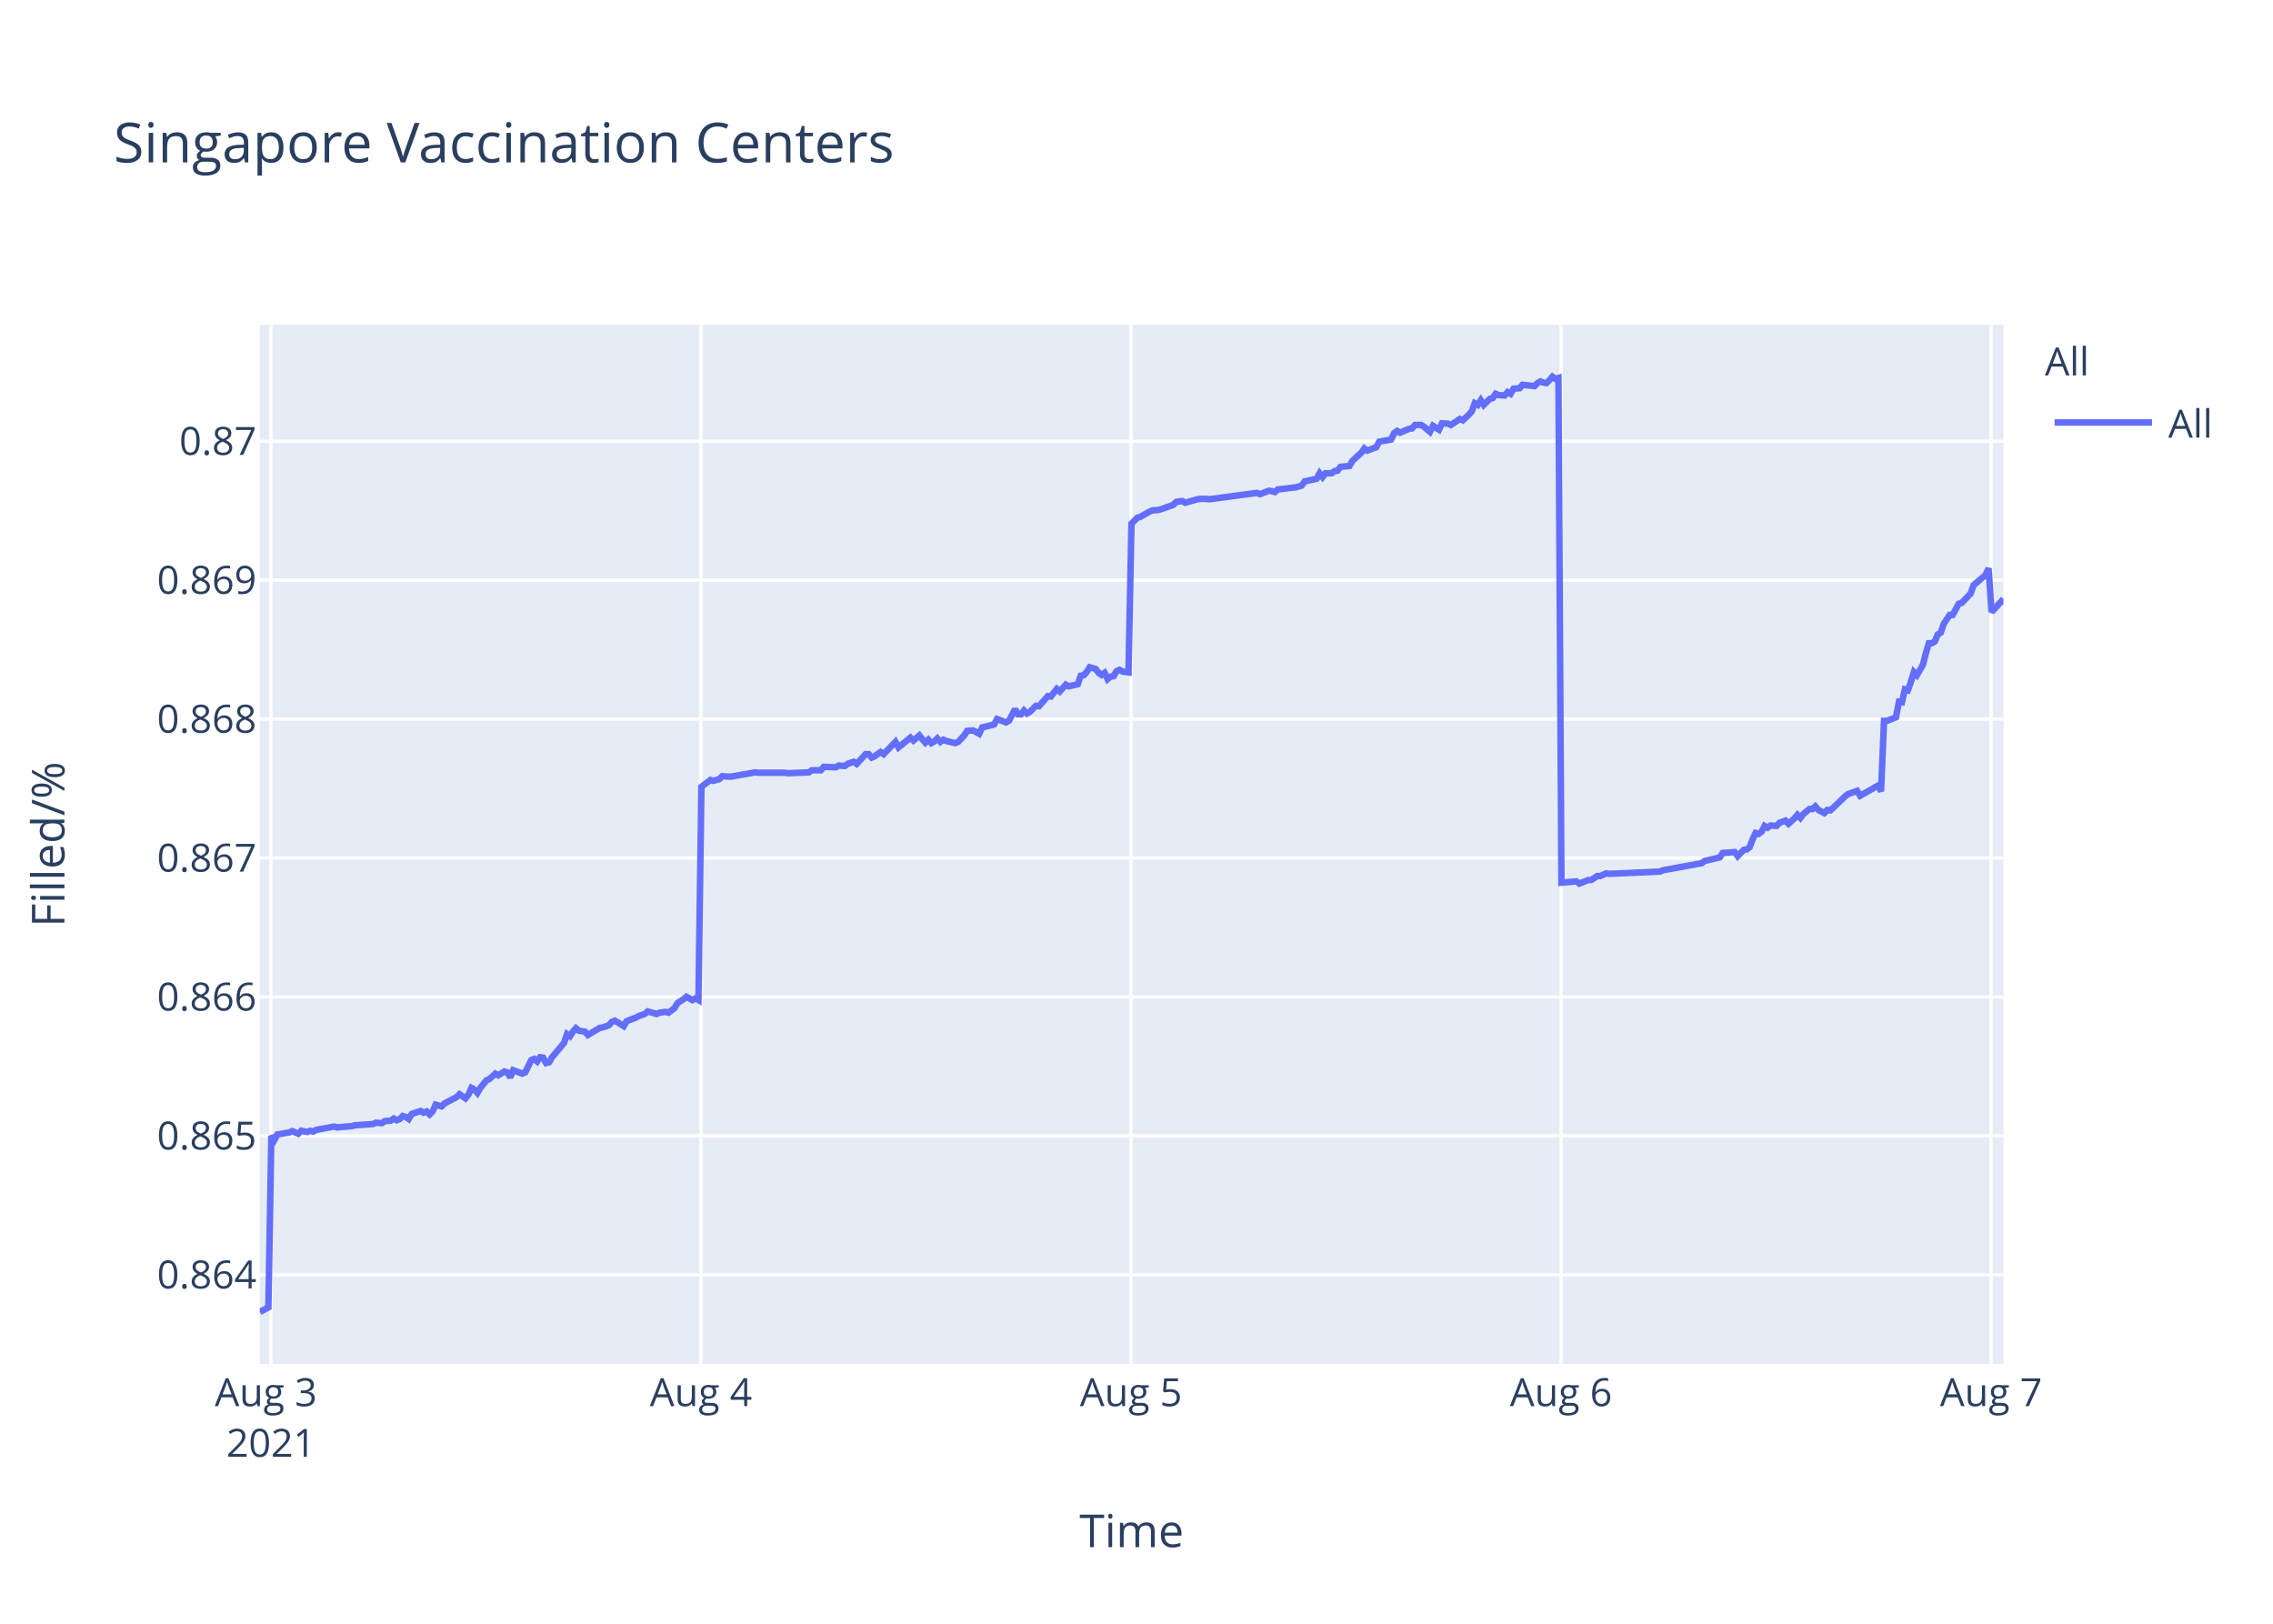
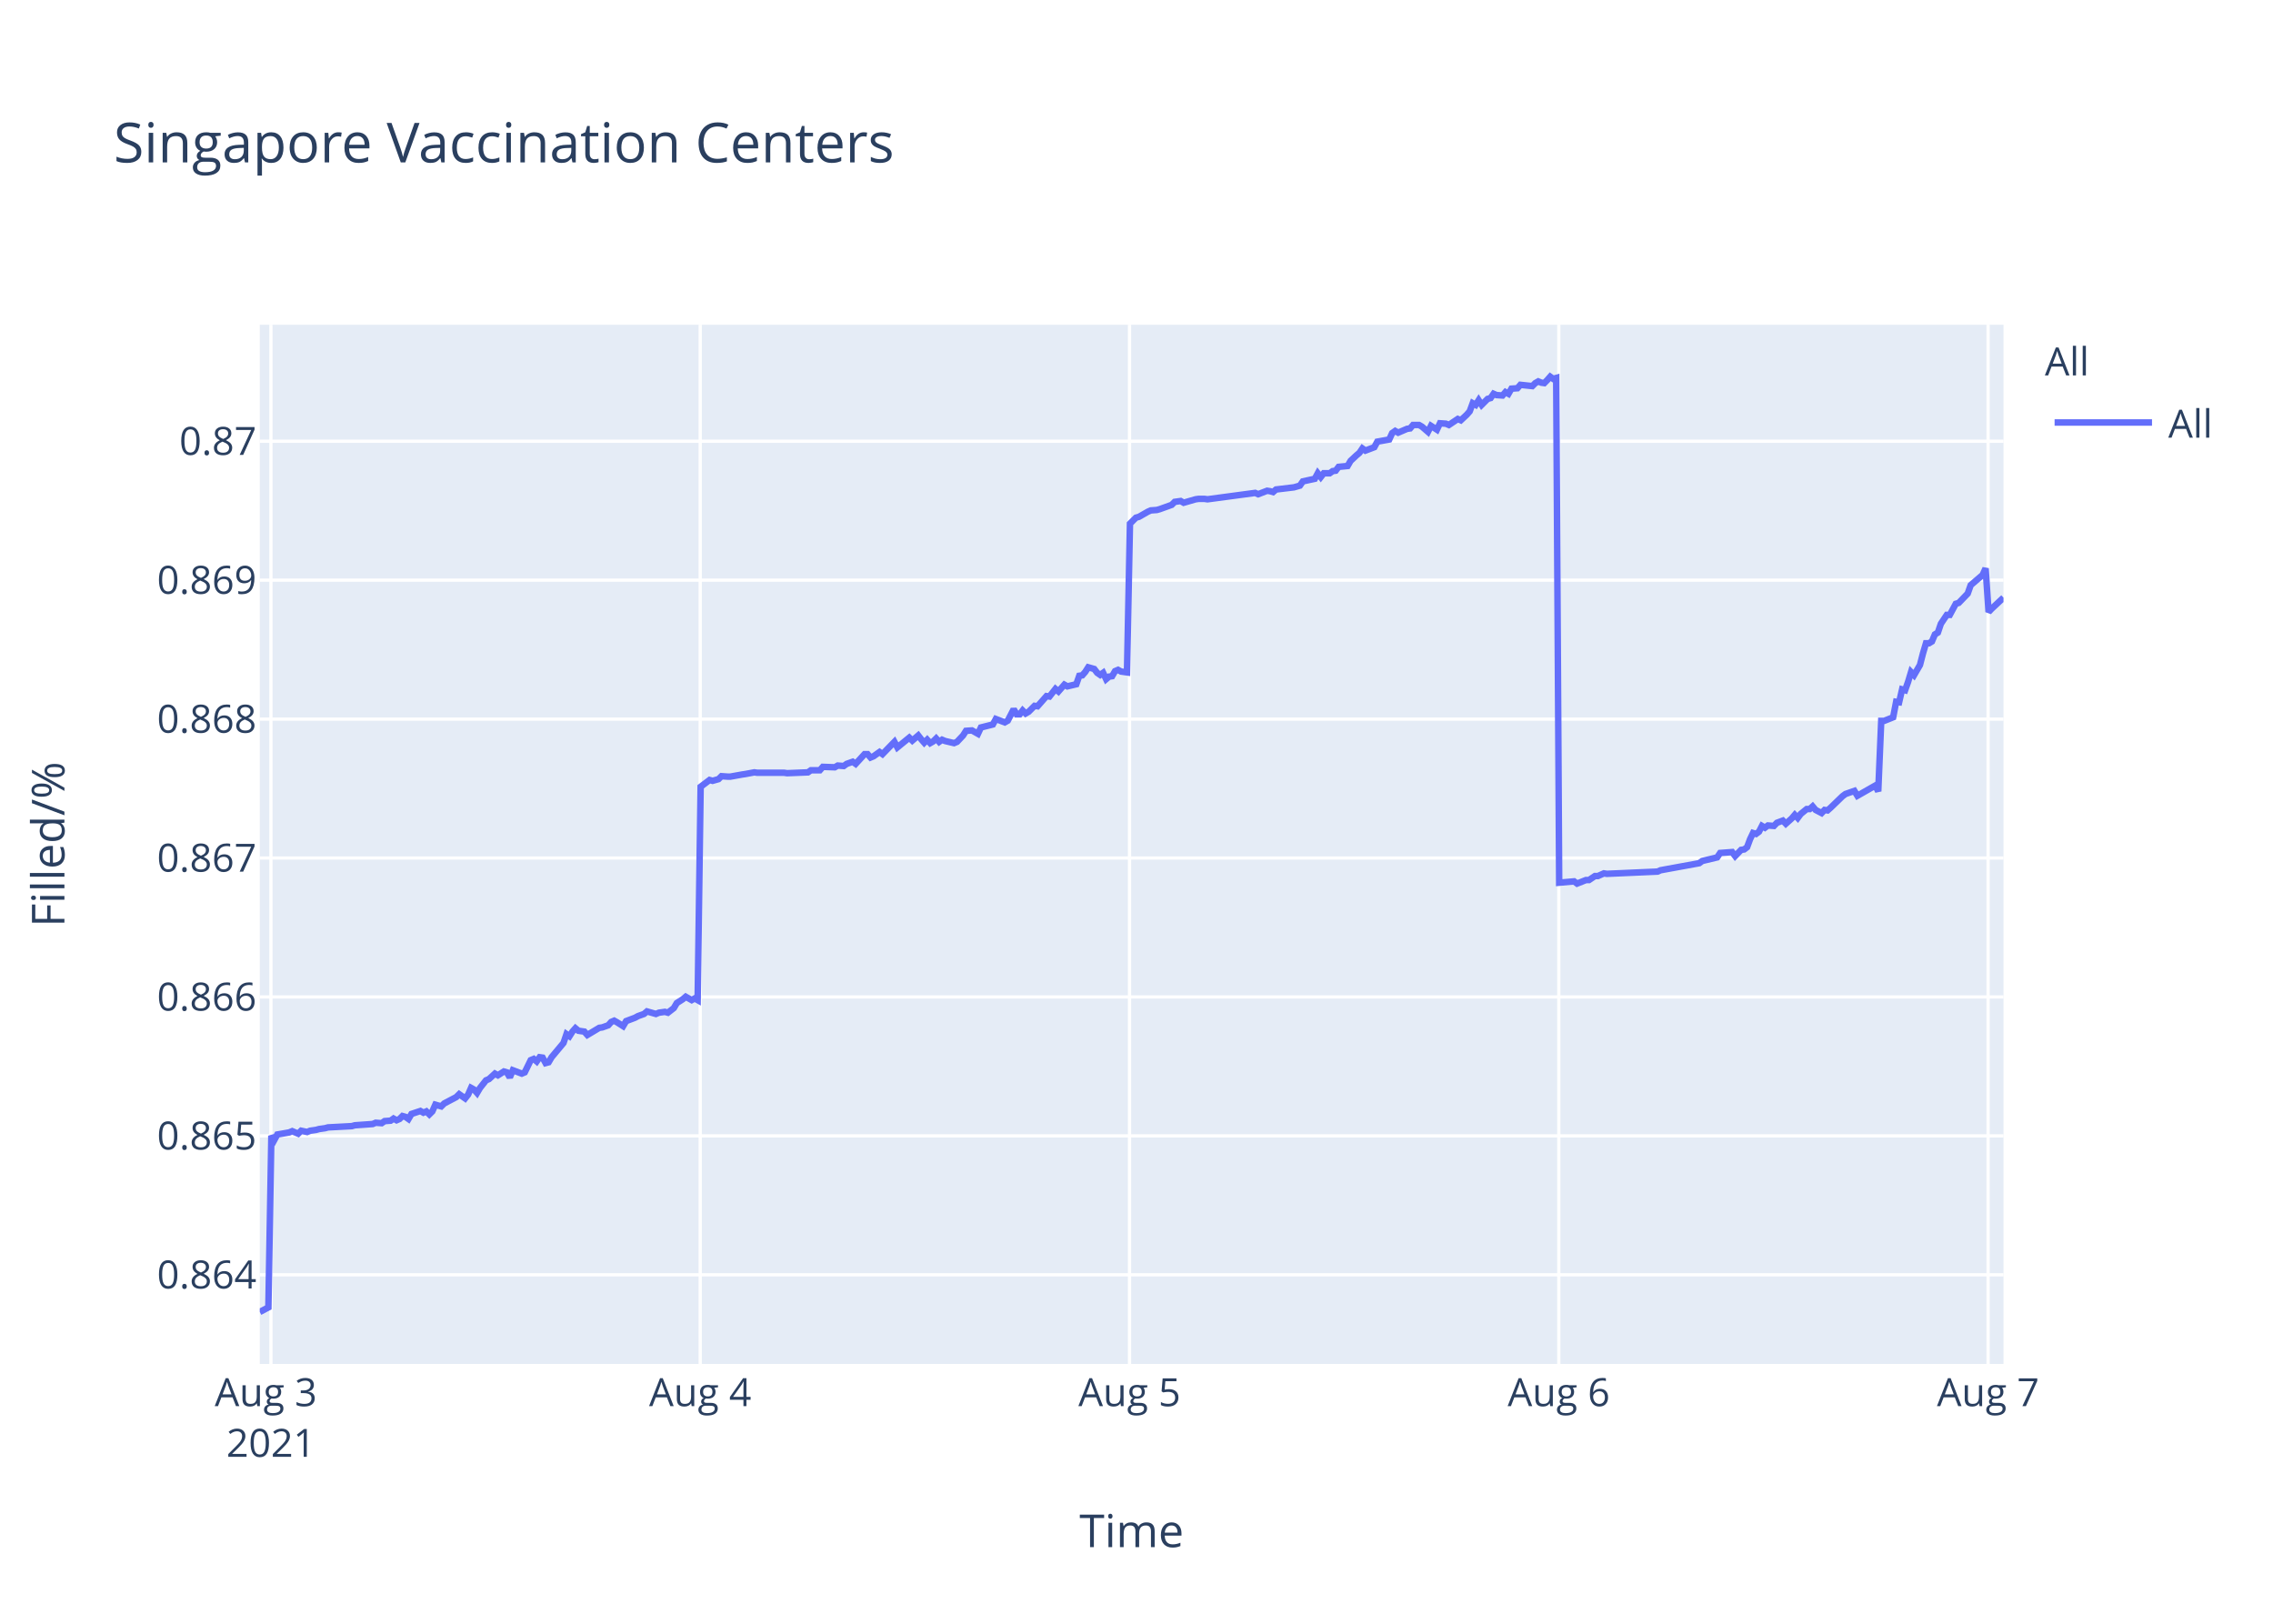
<svg xmlns="http://www.w3.org/2000/svg" class="main-svg" width="700" height="500" style="" viewBox="0 0 700 500">
  <rect x="0" y="0" width="700" height="500" style="fill: rgb(255, 255, 255); fill-opacity: 1;" />
-   <defs id="defs-bb0be4">
+   <defs id="defs-42cb89">
    <g class="clips">
-       <clipPath id="clipbb0be4xyplot" class="plotclip">
+       <clipPath id="clip42cb89xyplot" class="plotclip">
        <rect width="537" height="320" />
      </clipPath>
-       <clipPath class="axesclip" id="clipbb0be4x">
+       <clipPath class="axesclip" id="clip42cb89x">
        <rect x="80" y="0" width="537" height="500" />
      </clipPath>
-       <clipPath class="axesclip" id="clipbb0be4y">
+       <clipPath class="axesclip" id="clip42cb89y">
        <rect x="0" y="100" width="700" height="320" />
      </clipPath>
-       <clipPath class="axesclip" id="clipbb0be4xy">
+       <clipPath class="axesclip" id="clip42cb89xy">
        <rect x="80" y="100" width="537" height="320" />
      </clipPath>
    </g>
    <g class="gradients" />
  </defs>
  <g class="bglayer">
    <rect class="bg" x="80" y="100" width="537" height="320" style="fill: rgb(229, 236, 246); fill-opacity: 1; stroke-width: 0;" />
  </g>
  <g class="layer-below">
    <g class="imagelayer" />
    <g class="shapelayer" />
  </g>
  <g class="cartesianlayer">
    <g class="subplot xy">
      <g class="layer-subplot">
        <g class="shapelayer" />
        <g class="imagelayer" />
      </g>
      <g class="gridlayer">
        <g class="x">
-           <path class="xgrid crisp" transform="translate(83.44,0)" d="M0,100v320" style="stroke: rgb(255, 255, 255); stroke-opacity: 1; stroke-width: 1px;" />
-           <path class="xgrid crisp" transform="translate(215.87,0)" d="M0,100v320" style="stroke: rgb(255, 255, 255); stroke-opacity: 1; stroke-width: 1px;" />
-           <path class="xgrid crisp" transform="translate(348.31,0)" d="M0,100v320" style="stroke: rgb(255, 255, 255); stroke-opacity: 1; stroke-width: 1px;" />
-           <path class="xgrid crisp" transform="translate(480.74,0)" d="M0,100v320" style="stroke: rgb(255, 255, 255); stroke-opacity: 1; stroke-width: 1px;" />
-           <path class="xgrid crisp" transform="translate(613.18,0)" d="M0,100v320" style="stroke: rgb(255, 255, 255); stroke-opacity: 1; stroke-width: 1px;" />
+           <path class="xgrid crisp" transform="translate(83.43,0)" d="M0,100v320" style="stroke: rgb(255, 255, 255); stroke-opacity: 1; stroke-width: 1px;" />
+           <path class="xgrid crisp" transform="translate(215.64,0)" d="M0,100v320" style="stroke: rgb(255, 255, 255); stroke-opacity: 1; stroke-width: 1px;" />
+           <path class="xgrid crisp" transform="translate(347.85,0)" d="M0,100v320" style="stroke: rgb(255, 255, 255); stroke-opacity: 1; stroke-width: 1px;" />
+           <path class="xgrid crisp" transform="translate(480.05,0)" d="M0,100v320" style="stroke: rgb(255, 255, 255); stroke-opacity: 1; stroke-width: 1px;" />
+           <path class="xgrid crisp" transform="translate(612.26,0)" d="M0,100v320" style="stroke: rgb(255, 255, 255); stroke-opacity: 1; stroke-width: 1px;" />
        </g>
        <g class="y">
          <path class="ygrid crisp" transform="translate(0,392.55)" d="M80,0h537" style="stroke: rgb(255, 255, 255); stroke-opacity: 1; stroke-width: 1px;" />
          <path class="ygrid crisp" transform="translate(0,349.77)" d="M80,0h537" style="stroke: rgb(255, 255, 255); stroke-opacity: 1; stroke-width: 1px;" />
          <path class="ygrid crisp" transform="translate(0,306.99)" d="M80,0h537" style="stroke: rgb(255, 255, 255); stroke-opacity: 1; stroke-width: 1px;" />
          <path class="ygrid crisp" transform="translate(0,264.21)" d="M80,0h537" style="stroke: rgb(255, 255, 255); stroke-opacity: 1; stroke-width: 1px;" />
          <path class="ygrid crisp" transform="translate(0,221.43)" d="M80,0h537" style="stroke: rgb(255, 255, 255); stroke-opacity: 1; stroke-width: 1px;" />
          <path class="ygrid crisp" transform="translate(0,178.65)" d="M80,0h537" style="stroke: rgb(255, 255, 255); stroke-opacity: 1; stroke-width: 1px;" />
          <path class="ygrid crisp" transform="translate(0,135.87)" d="M80,0h537" style="stroke: rgb(255, 255, 255); stroke-opacity: 1; stroke-width: 1px;" />
        </g>
      </g>
      <g class="zerolinelayer" />
      <path class="xlines-below" />
      <path class="ylines-below" />
      <g class="overlines-below" />
      <g class="xaxislayer-below" />
      <g class="yaxislayer-below" />
      <g class="overaxes-below" />
-       <g class="plot" transform="translate(80,100)" clip-path="url('#clipbb0be4xyplot')">
+       <g class="plot" transform="translate(80,100)" clip-path="url('#clip42cb89xyplot')">
        <g class="scatterlayer mlayer">
-           <g class="trace scatter tracee1ab95" style="stroke-miterlimit: 2; opacity: 1;">
+           <g class="trace scatter trace9d243f" style="stroke-miterlimit: 2; opacity: 1;">
            <g class="fills" />
            <g class="errorbars" />
            <g class="lines">
-               <path class="js-line" d="M0,304L2.65,302.59L3.57,249.74L4.49,251.04L5.41,249.35L9.09,248.71L10.01,248.32L11.85,249.1L12.77,248.19L14.61,248.58L15.53,248.19L16.44,248.45L17.36,247.93L22.89,246.9L23.8,247.16L28.41,246.77L29.32,246.51L34.84,246.12L35.76,245.73L37.6,245.86L38.52,245.22L40.36,245.09L41.27,244.44L42.2,244.96L43.12,244.57L44.03,243.66L44.96,243.92L45.88,244.57L46.8,243.02L49.55,242.11L50.47,242.63L51.39,242.24L52.31,243.15L53.23,242.24L54.15,240.17L55.99,240.69L56.91,239.78L60.59,237.84L61.51,236.94L63.34,238.23L64.27,237.07L65.19,235L66.11,235.51L67.03,236.55L67.94,235L69.79,232.67L70.71,232.28L72.55,230.6L73.47,231.12L75.3,229.95L76.22,230.21L77.14,231.76L78.06,229.56L80.83,230.6L81.75,230.21L83.59,226.46L84.5,226.07L85.42,226.85L86.34,225.55L87.26,225.68L88.18,227.36L89.1,227.11L90.02,225.55L93.7,221.16L94.62,218.44L95.54,219.09L96.46,217.66L97.38,216.63L98.3,217.4L100.14,217.66L101.05,218.7L104.74,216.5L105.65,216.37L107.5,215.72L108.42,214.69L109.33,214.3L110.26,214.82L112.09,215.98L113.01,214.43L115.77,213.39L116.7,212.88L118.53,212.23L119.45,211.45L122.21,212.23L123.13,211.84L124.97,211.58L125.89,211.84L127.72,210.42L128.65,208.87L130.49,207.7L131.41,206.93L133.24,207.96L134.16,207.44L135.09,207.96L136.01,142.27L138.77,140.18L139.69,140.44L141.53,139.92L142.44,139.01L144.28,139.14L145.21,139.14L148.88,138.48L149.8,138.35L152.56,137.83L153.48,137.96L161.75,137.96L162.68,138.09L169.11,137.83L170.03,137.18L172.79,137.18L173.71,136.14L177.39,136.27L178.31,135.74L180.15,135.88L181.06,135.22L182.91,134.57L183.83,135.22L186.59,132.22L187.5,132.22L188.43,133.27L189.34,132.88L191.19,131.57L192.11,132.22L195.78,128.44L196.7,130.14L200.38,127.14L201.3,128.05L203.14,126.48L204.06,127.66L204.98,128.7L205.9,127.79L206.82,128.83L207.74,128.31L208.66,127.4L209.58,128.44L210.5,127.79L211.42,128.18L214.18,128.83L215.1,128.44L216.95,126.48L217.87,125.05L219.71,124.92L220.63,125.44L221.55,125.96L222.47,124.01L226.15,123.09L227.07,121.4L229.83,122.44L230.75,121.92L232.58,118.4L233.51,119.96L234.43,119.96L235.35,118.79L236.26,119.7L237.18,119.18L239.03,117.35L239.94,117.48L242.7,114.35L243.62,114.48L245.46,112.14L246.38,112.92L248.22,110.83L249.14,111.35L251.9,110.7L252.82,108.09L253.74,107.96L254.65,106.92L255.58,105.48L256.5,105.74L257.42,106L258.34,107.18L259.26,107.83L260.18,107.18L261.1,109.13L262.02,108.35L262.94,108.22L263.85,106.66L264.77,106.27L265.69,106.79L267.53,107.05L268.45,61.25L270.29,59.41L271.21,59.15L273.97,57.57L274.89,57.17L276.73,57.04L277.65,56.78L281.33,55.46L282.25,54.54L284.09,54.28L285.01,54.81L288.69,53.75L289.6,53.62L291.45,53.62L292.36,53.75L307.08,51.78L308,52.18L310.76,51.12L311.67,51.25L312.6,51.52L313.51,50.73L319.03,50.07L320.87,49.54L321.79,48.23L323.63,47.83L325.47,47.44L326.39,45.73L327.31,46.91L328.23,45.73L330.07,45.73L330.98,45.07L331.91,44.94L332.82,43.76L335.58,43.49L336.51,41.91L338.34,40.2L339.26,39.42L340.16,38.1L341.07,38.76L343.83,37.71L344.75,36L348.43,35.34L349.35,33.36L350.27,32.71L351.19,33.23L353.03,32.44L353.95,32.05L354.87,31.92L355.79,30.86L357.63,30.86L358.54,31.39L360.38,32.97L361.31,31.13L363.15,32.31L364.08,30.34L365.91,30.47L366.83,30.86L369.59,29.02L370.51,29.42L372.34,27.71L373.26,26.66L374.18,24.16L375.11,24.68L376.02,23.24L376.94,24.68L378.78,22.84L379.7,22.58L380.62,21.26L381.54,21.66L383.38,21.79L384.29,20.74L385.22,21.26L386.14,19.68L387.98,19.55L388.9,18.5L392.57,18.89L393.49,17.97L394.41,17.45L395.34,17.84L396.26,17.97L397.18,17.05L398.1,16L399.01,16.66L399.94,16.39L400.86,171.81L405.45,171.4L406.38,172.08L409.13,170.99L410.05,170.99L411.89,169.76L412.81,169.76L414.65,168.94L415.57,169.08L431.21,168.39L432.12,167.98L444.07,165.8L445,165.12L449.6,164.02L450.52,162.66L454.23,162.38L455.14,163.61L456.99,161.7L457.9,161.57L458.82,160.88L459.74,158.43L460.66,156.51L461.58,156.79L462.5,156.1L463.42,154.33L464.34,154.88L465.26,154.19L467.1,154.33L468.02,153.37L469.86,152.69L470.78,153.65L472.62,152.01L473.54,150.92L474.46,151.87L475.38,150.64L477.22,149.14L478.14,149.14L479.05,148.32L479.98,149.41L481.82,150.37L482.74,149.41L483.65,149.55L484.58,148.73L488.26,145.18L489.18,144.5L491.93,143.54L492.85,145.04L498.37,141.9L499.29,143.68L500.21,121.97L501.13,121.97L503.89,120.88L504.81,116.1L505.73,116.24L506.65,112.28L507.57,112.55L508.49,109.96L509.41,106.95L510.33,107.91L512.16,104.77L513.08,101.22L514.01,98.08L514.93,98.08L515.85,97.53L516.77,95.35L517.68,94.8L518.61,92.07L520.44,89.34L521.36,89.34L523.21,85.93L524.12,85.65L526.88,82.78L527.8,80.19L531.48,77.05L532.4,75L533.32,88.44L534.24,87.48L537,84.45" style="vector-effect: non-scaling-stroke; fill: none; stroke: rgb(99, 110, 250); stroke-opacity: 1; stroke-width: 2px; opacity: 1;" />
+               <path class="js-line" d="M0,304L2.65,302.59L3.57,249.74L4.48,251.04L5.4,249.35L9.07,248.71L9.99,248.32L11.83,249.1L12.75,248.19L14.58,248.58L15.5,248.19L17.33,247.93L18.25,247.67L20.09,247.41L21.01,247.16L28.36,246.77L29.27,246.51L34.78,246.12L35.7,245.73L37.54,245.86L38.45,245.22L40.29,245.09L41.2,244.44L42.13,244.96L43.04,244.57L43.96,243.66L44.88,243.92L45.8,244.57L46.72,243.02L49.47,242.11L50.39,242.63L51.3,242.24L52.22,243.15L53.14,242.24L54.06,240.17L55.89,240.69L56.81,239.78L60.49,237.84L61.41,236.94L63.24,238.23L64.16,237.07L65.07,235L65.99,235.51L66.91,236.55L67.83,235L69.67,232.67L70.59,232.28L72.42,230.6L73.34,231.12L75.17,229.95L76.09,230.21L77.01,231.76L77.93,229.56L80.69,230.6L81.6,230.21L83.44,226.46L84.36,226.07L85.28,226.85L86.19,225.55L87.11,225.68L88.03,227.36L88.95,227.11L89.87,225.55L93.54,221.16L94.46,218.44L95.38,219.09L96.29,217.66L97.21,216.63L98.13,217.4L99.96,217.66L100.88,218.7L104.56,216.5L105.47,216.37L107.31,215.72L108.23,214.69L109.15,214.3L110.07,214.82L111.9,215.98L112.82,214.43L115.57,213.39L116.5,212.88L118.33,212.23L119.25,211.45L122,212.23L122.92,211.84L124.76,211.58L125.68,211.84L127.51,210.42L128.43,208.87L130.26,207.7L131.18,206.93L133.02,207.96L133.93,207.44L134.85,207.96L135.77,142.27L138.53,140.18L139.45,140.44L141.28,139.92L142.2,139.01L144.04,139.14L144.96,139.14L148.63,138.48L149.54,138.35L152.3,137.83L153.22,137.96L161.48,137.96L162.4,138.09L168.82,137.83L169.74,137.18L172.49,137.18L173.41,136.14L177.08,136.27L178,135.74L179.84,135.88L180.75,135.22L182.6,134.57L183.51,135.22L186.26,132.22L187.18,132.22L188.1,133.27L189.02,132.88L190.86,131.57L191.77,132.22L195.45,128.44L196.36,130.14L200.03,127.14L200.96,128.05L202.79,126.48L203.71,127.66L204.63,128.7L205.54,127.79L206.47,128.83L207.38,128.31L208.3,127.4L209.22,128.44L210.13,127.79L211.05,128.18L213.81,128.83L214.73,128.44L216.58,126.48L217.49,125.05L219.33,124.92L220.25,125.44L221.17,125.96L222.09,124.01L225.76,123.09L226.68,121.4L229.43,122.44L230.35,121.92L232.18,118.4L233.1,119.96L234.03,119.96L234.94,118.79L235.86,119.7L236.77,119.18L238.61,117.35L239.53,117.48L242.29,114.35L243.2,114.48L245.04,112.14L245.96,112.92L247.79,110.83L248.71,111.35L251.46,110.7L252.38,108.09L253.3,107.96L254.21,106.92L255.14,105.48L256.06,105.74L256.98,106L257.89,107.18L258.82,107.83L259.73,107.18L260.65,109.13L261.57,108.35L262.48,108.22L263.4,106.66L264.32,106.27L265.24,106.79L267.07,107.05L267.99,61.25L269.83,59.41L270.74,59.15L273.5,57.57L274.42,57.17L276.25,57.04L277.17,56.78L280.84,55.46L281.76,54.54L283.6,54.28L284.52,54.81L288.19,53.75L289.11,53.62L290.94,53.62L291.86,53.75L306.55,51.78L307.47,52.18L310.22,51.12L311.13,51.25L312.06,51.52L312.97,50.73L318.48,50.07L320.32,49.54L321.24,48.23L323.07,47.83L324.91,47.44L325.83,45.73L326.75,46.91L327.67,45.73L329.5,45.73L330.42,45.07L331.34,44.94L332.25,43.76L335.01,43.49L335.93,41.91L337.76,40.2L338.68,39.42L339.57,38.1L340.48,38.76L343.24,37.71L344.16,36L347.83,35.34L348.74,33.36L349.67,32.71L350.58,33.23L352.42,32.44L353.34,32.05L354.26,31.92L355.17,30.86L357.01,30.86L357.93,31.39L359.76,32.97L360.69,31.13L362.52,32.31L363.45,30.34L365.28,30.47L366.2,30.86L368.95,29.02L369.87,29.42L371.7,27.71L372.62,26.66L373.54,24.16L374.46,24.68L375.37,23.24L376.29,24.68L378.13,22.84L379.05,22.58L379.97,21.26L380.88,21.66L382.72,21.79L383.63,20.74L384.55,21.26L385.47,19.68L387.31,19.55L388.23,18.5L391.9,18.89L392.82,17.97L393.73,17.45L394.66,17.84L395.58,17.97L396.49,17.05L397.41,16L398.32,16.66L399.25,16.39L400.17,171.81L404.76,171.4L405.68,172.08L408.43,170.99L409.35,170.99L411.19,169.76L412.1,169.76L413.94,168.94L414.85,169.08L430.47,168.39L431.38,167.98L443.31,165.8L444.23,165.12L448.82,164.02L449.74,162.66L453.44,162.38L454.36,163.61L456.2,161.7L457.12,161.57L458.04,160.88L458.95,158.43L459.87,156.51L460.79,156.79L461.71,156.1L462.62,154.33L463.54,154.88L464.46,154.19L466.3,154.33L467.22,153.37L469.05,152.69L469.97,153.65L471.8,152.01L472.73,150.92L473.64,151.87L474.56,150.64L476.4,149.14L477.32,149.14L478.23,148.32L479.15,149.41L480.99,150.37L481.91,149.41L482.82,149.55L483.75,148.73L487.42,145.18L488.34,144.5L491.09,143.54L492.01,145.04L497.52,141.9L498.43,143.68L499.35,121.97L500.27,121.97L503.02,120.88L503.94,116.1L504.86,116.24L505.78,112.28L506.7,112.55L507.62,109.96L508.53,106.95L509.45,107.91L511.28,104.77L512.2,101.22L513.13,98.08L514.04,98.08L514.96,97.53L515.88,95.35L516.79,94.8L517.72,92.07L519.55,89.34L520.47,89.34L522.31,85.93L523.22,85.65L525.98,82.78L526.9,80.19L530.57,77.05L531.49,75L532.41,88.44L533.32,87.48L537,84.03" style="vector-effect: non-scaling-stroke; fill: none; stroke: rgb(99, 110, 250); stroke-opacity: 1; stroke-width: 2px; opacity: 1;" />
            </g>
            <g class="points" />
            <g class="text" />
          </g>
        </g>
      </g>
      <g class="overplot" />
      <path class="xlines-above crisp" d="M0,0" style="fill: none;" />
      <path class="ylines-above crisp" d="M0,0" style="fill: none;" />
      <g class="overlines-above" />
      <g class="xaxislayer-above">
        <g class="xtick">
-           <text text-anchor="middle" x="0" y="433" transform="translate(83.44,0)" style="font-family: 'Open Sans', verdana, arial, sans-serif; font-size: 12px; fill: rgb(42, 63, 95); fill-opacity: 1; white-space: pre;">
+           <text text-anchor="middle" x="0" y="433" transform="translate(83.43,0)" style="font-family: 'Open Sans', verdana, arial, sans-serif; font-size: 12px; fill: rgb(42, 63, 95); fill-opacity: 1; white-space: pre;">
            <tspan class="line" dy="0em" x="0" y="433">Aug 3</tspan>
            <tspan class="line" dy="1.3em" x="0" y="433">2021</tspan>
          </text>
        </g>
        <g class="xtick">
-           <text text-anchor="middle" x="0" y="433" transform="translate(215.87,0)" style="font-family: 'Open Sans', verdana, arial, sans-serif; font-size: 12px; fill: rgb(42, 63, 95); fill-opacity: 1; white-space: pre;">Aug 4</text>
+           <text text-anchor="middle" x="0" y="433" transform="translate(215.64,0)" style="font-family: 'Open Sans', verdana, arial, sans-serif; font-size: 12px; fill: rgb(42, 63, 95); fill-opacity: 1; white-space: pre;">Aug 4</text>
        </g>
        <g class="xtick">
-           <text text-anchor="middle" x="0" y="433" transform="translate(348.31,0)" style="font-family: 'Open Sans', verdana, arial, sans-serif; font-size: 12px; fill: rgb(42, 63, 95); fill-opacity: 1; white-space: pre;">Aug 5</text>
+           <text text-anchor="middle" x="0" y="433" transform="translate(347.85,0)" style="font-family: 'Open Sans', verdana, arial, sans-serif; font-size: 12px; fill: rgb(42, 63, 95); fill-opacity: 1; white-space: pre;">Aug 5</text>
        </g>
        <g class="xtick">
-           <text text-anchor="middle" x="0" y="433" transform="translate(480.74,0)" style="font-family: 'Open Sans', verdana, arial, sans-serif; font-size: 12px; fill: rgb(42, 63, 95); fill-opacity: 1; white-space: pre;">Aug 6</text>
+           <text text-anchor="middle" x="0" y="433" transform="translate(480.05,0)" style="font-family: 'Open Sans', verdana, arial, sans-serif; font-size: 12px; fill: rgb(42, 63, 95); fill-opacity: 1; white-space: pre;">Aug 6</text>
        </g>
        <g class="xtick">
-           <text text-anchor="middle" x="0" y="433" transform="translate(613.18,0)" style="font-family: 'Open Sans', verdana, arial, sans-serif; font-size: 12px; fill: rgb(42, 63, 95); fill-opacity: 1; white-space: pre;">Aug 7</text>
+           <text text-anchor="middle" x="0" y="433" transform="translate(612.26,0)" style="font-family: 'Open Sans', verdana, arial, sans-serif; font-size: 12px; fill: rgb(42, 63, 95); fill-opacity: 1; white-space: pre;">Aug 7</text>
        </g>
      </g>
      <g class="yaxislayer-above">
        <g class="ytick">
          <text text-anchor="end" x="79" y="4.2" transform="translate(0,392.55)" style="font-family: 'Open Sans', verdana, arial, sans-serif; font-size: 12px; fill: rgb(42, 63, 95); fill-opacity: 1; white-space: pre;">0.864</text>
        </g>
        <g class="ytick">
          <text text-anchor="end" x="79" y="4.2" transform="translate(0,349.77)" style="font-family: 'Open Sans', verdana, arial, sans-serif; font-size: 12px; fill: rgb(42, 63, 95); fill-opacity: 1; white-space: pre;">0.865</text>
        </g>
        <g class="ytick">
          <text text-anchor="end" x="79" y="4.2" transform="translate(0,306.99)" style="font-family: 'Open Sans', verdana, arial, sans-serif; font-size: 12px; fill: rgb(42, 63, 95); fill-opacity: 1; white-space: pre;">0.866</text>
        </g>
        <g class="ytick">
          <text text-anchor="end" x="79" y="4.2" transform="translate(0,264.21)" style="font-family: 'Open Sans', verdana, arial, sans-serif; font-size: 12px; fill: rgb(42, 63, 95); fill-opacity: 1; white-space: pre;">0.867</text>
        </g>
        <g class="ytick">
          <text text-anchor="end" x="79" y="4.2" transform="translate(0,221.43)" style="font-family: 'Open Sans', verdana, arial, sans-serif; font-size: 12px; fill: rgb(42, 63, 95); fill-opacity: 1; white-space: pre;">0.868</text>
        </g>
        <g class="ytick">
          <text text-anchor="end" x="79" y="4.2" transform="translate(0,178.65)" style="font-family: 'Open Sans', verdana, arial, sans-serif; font-size: 12px; fill: rgb(42, 63, 95); fill-opacity: 1; white-space: pre;">0.869</text>
        </g>
        <g class="ytick">
          <text text-anchor="end" x="79" y="4.2" transform="translate(0,135.87)" style="font-family: 'Open Sans', verdana, arial, sans-serif; font-size: 12px; fill: rgb(42, 63, 95); fill-opacity: 1; white-space: pre;">0.87</text>
        </g>
      </g>
      <g class="overaxes-above" />
    </g>
  </g>
  <g class="polarlayer" />
  <g class="ternarylayer" />
  <g class="geolayer" />
  <g class="funnelarealayer" />
  <g class="pielayer" />
  <g class="treemaplayer" />
  <g class="sunburstlayer" />
  <g class="glimages" />
-   <defs id="topdefs-bb0be4">
+   <defs id="topdefs-42cb89">
    <g class="clips" />
-     <clipPath id="legendbb0be4">
+     <clipPath id="legend42cb89">
      <rect width="60" height="45" x="0" y="0" />
    </clipPath>
  </defs>
  <g class="layer-above">
    <g class="imagelayer" />
    <g class="shapelayer" />
  </g>
  <g class="infolayer">
    <g class="legend" pointer-events="all" transform="translate(627.74,100)">
      <rect class="bg" shape-rendering="crispEdges" width="60" height="45" x="0" y="0" style="stroke: rgb(68, 68, 68); stroke-opacity: 1; fill: rgb(255, 255, 255); fill-opacity: 1; stroke-width: 0px;" />
-       <g class="scrollbox" transform="" clip-path="url('#legendbb0be4')">
+       <g class="scrollbox" transform="" clip-path="url('#legend42cb89')">
        <text class="legendtitletext" text-anchor="start" x="2" y="15.6" style="font-family: 'Open Sans', verdana, arial, sans-serif; font-size: 12px; fill: rgb(42, 63, 95); fill-opacity: 1; white-space: pre;">All</text>
        <g class="groups" transform="">
          <g class="traces" transform="translate(0,30.1)" style="opacity: 1;">
            <text class="legendtext" text-anchor="start" x="40" y="4.68" style="font-family: 'Open Sans', verdana, arial, sans-serif; font-size: 12px; fill: rgb(42, 63, 95); fill-opacity: 1; white-space: pre;">All</text>
            <g class="layers" style="opacity: 1;">
              <g class="legendfill" />
              <g class="legendlines">
                <path class="js-line" d="M5,0h30" style="fill: none; stroke: rgb(99, 110, 250); stroke-opacity: 1; stroke-width: 2px;" />
              </g>
              <g class="legendsymbols">
                <g class="legendpoints" />
              </g>
            </g>
            <rect class="legendtoggle" x="0" y="-9.5" width="54.891" height="19" style="fill: rgb(0, 0, 0); fill-opacity: 0;" />
          </g>
        </g>
      </g>
      <rect class="scrollbar" rx="20" ry="3" width="0" height="0" x="0" y="0" style="fill: rgb(128, 139, 164); fill-opacity: 1;" />
    </g>
    <g class="g-gtitle">
      <text class="gtitle" x="35" y="50" text-anchor="start" dy="0em" style="font-family: 'Open Sans', verdana, arial, sans-serif; font-size: 17px; fill: rgb(42, 63, 95); opacity: 1; font-weight: normal; white-space: pre;">Singapore Vaccination Centers</text>
    </g>
    <g class="g-xtitle">
      <text class="xtitle" x="348.5" y="476.409" text-anchor="middle" style="font-family: 'Open Sans', verdana, arial, sans-serif; font-size: 14px; fill: rgb(42, 63, 95); opacity: 1; font-weight: normal; white-space: pre;">Time</text>
    </g>
    <g class="g-ytitle">
      <text class="ytitle" transform="rotate(-90,19.84063,260)" x="19.841" y="260" text-anchor="middle" style="font-family: 'Open Sans', verdana, arial, sans-serif; font-size: 14px; fill: rgb(42, 63, 95); opacity: 1; font-weight: normal; white-space: pre;">Filled/%</text>
    </g>
  </g>
</svg>
